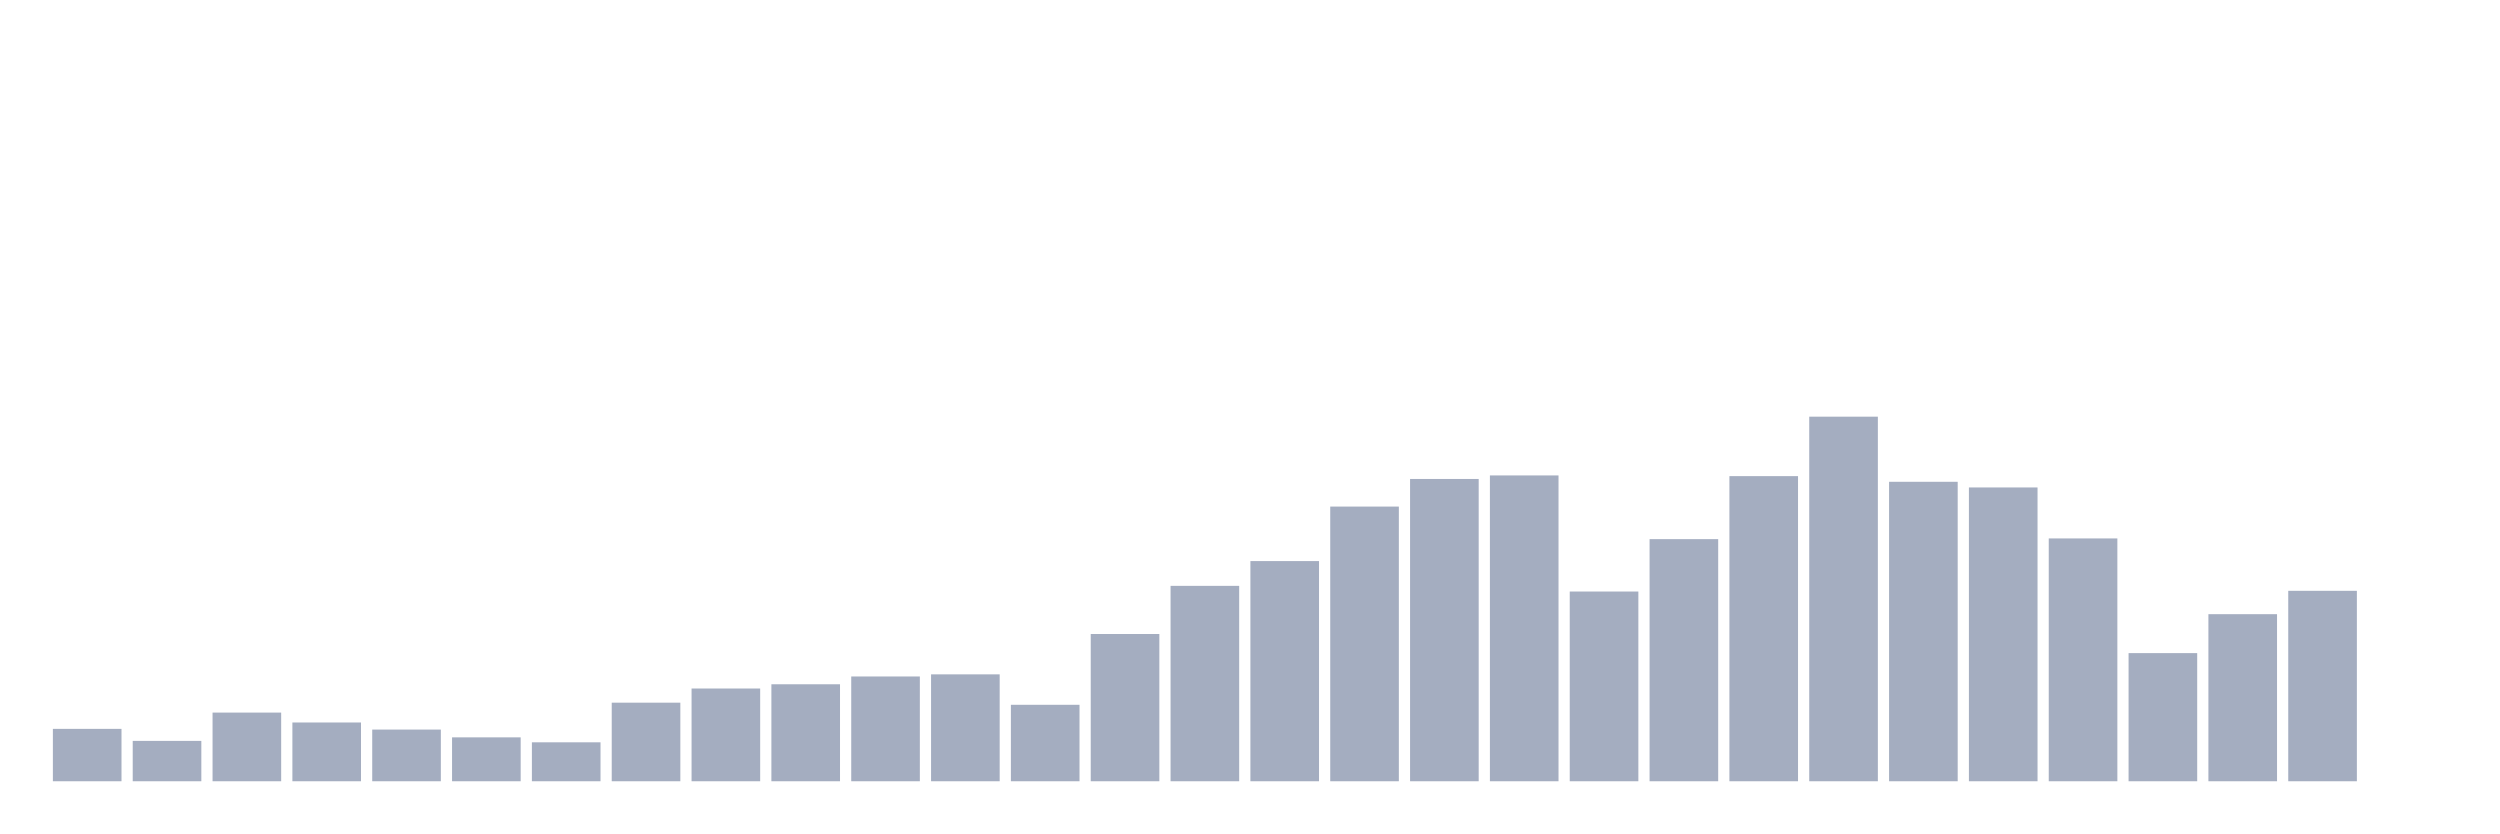
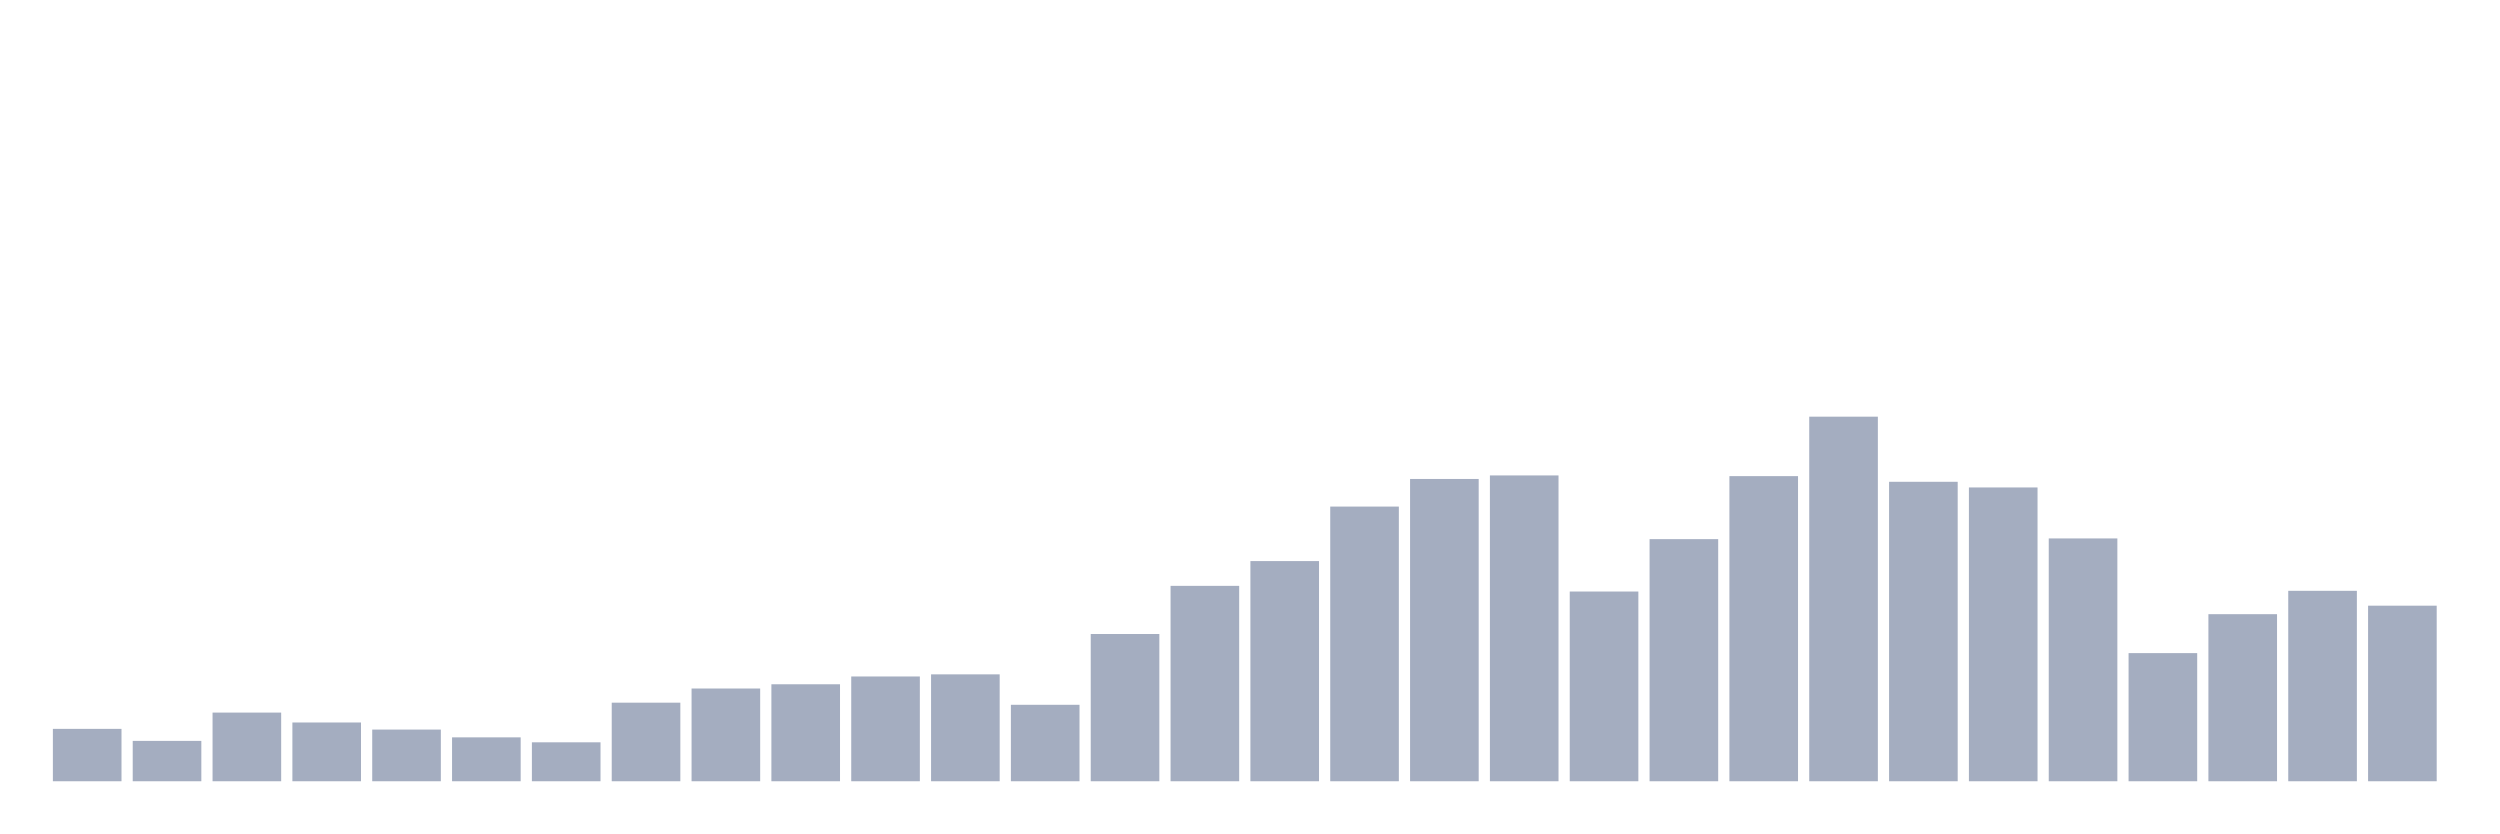
<svg xmlns="http://www.w3.org/2000/svg" viewBox="0 0 480 160">
  <g transform="translate(10,10)">
    <rect class="bar" x="0.153" width="13.175" y="129.942" height="10.058" fill="rgb(164,173,192)" />
    <rect class="bar" x="15.482" width="13.175" y="132.252" height="7.748" fill="rgb(164,173,192)" />
    <rect class="bar" x="30.81" width="13.175" y="126.816" height="13.184" fill="rgb(164,173,192)" />
    <rect class="bar" x="46.138" width="13.175" y="128.718" height="11.282" fill="rgb(164,173,192)" />
    <rect class="bar" x="61.466" width="13.175" y="130.078" height="9.922" fill="rgb(164,173,192)" />
    <rect class="bar" x="76.794" width="13.175" y="131.573" height="8.427" fill="rgb(164,173,192)" />
    <rect class="bar" x="92.123" width="13.175" y="132.524" height="7.476" fill="rgb(164,173,192)" />
    <rect class="bar" x="107.451" width="13.175" y="124.913" height="15.087" fill="rgb(164,173,192)" />
    <rect class="bar" x="122.779" width="13.175" y="122.194" height="17.806" fill="rgb(164,173,192)" />
    <rect class="bar" x="138.107" width="13.175" y="121.379" height="18.621" fill="rgb(164,173,192)" />
    <rect class="bar" x="153.436" width="13.175" y="119.883" height="20.117" fill="rgb(164,173,192)" />
    <rect class="bar" x="168.764" width="13.175" y="119.476" height="20.524" fill="rgb(164,173,192)" />
    <rect class="bar" x="184.092" width="13.175" y="125.32" height="14.68" fill="rgb(164,173,192)" />
    <rect class="bar" x="199.42" width="13.175" y="111.728" height="28.272" fill="rgb(164,173,192)" />
    <rect class="bar" x="214.748" width="13.175" y="102.485" height="37.515" fill="rgb(164,173,192)" />
    <rect class="bar" x="230.077" width="13.175" y="97.728" height="42.272" fill="rgb(164,173,192)" />
    <rect class="bar" x="245.405" width="13.175" y="87.262" height="52.738" fill="rgb(164,173,192)" />
    <rect class="bar" x="260.733" width="13.175" y="81.961" height="58.039" fill="rgb(164,173,192)" />
    <rect class="bar" x="276.061" width="13.175" y="81.282" height="58.718" fill="rgb(164,173,192)" />
    <rect class="bar" x="291.39" width="13.175" y="103.573" height="36.427" fill="rgb(164,173,192)" />
    <rect class="bar" x="306.718" width="13.175" y="93.515" height="46.485" fill="rgb(164,173,192)" />
    <rect class="bar" x="322.046" width="13.175" y="81.417" height="58.583" fill="rgb(164,173,192)" />
    <rect class="bar" x="337.374" width="13.175" y="70" height="70" fill="rgb(164,173,192)" />
    <rect class="bar" x="352.702" width="13.175" y="82.505" height="57.495" fill="rgb(164,173,192)" />
    <rect class="bar" x="368.031" width="13.175" y="83.592" height="56.408" fill="rgb(164,173,192)" />
    <rect class="bar" x="383.359" width="13.175" y="93.379" height="46.621" fill="rgb(164,173,192)" />
    <rect class="bar" x="398.687" width="13.175" y="115.398" height="24.602" fill="rgb(164,173,192)" />
    <rect class="bar" x="414.015" width="13.175" y="107.922" height="32.078" fill="rgb(164,173,192)" />
    <rect class="bar" x="429.344" width="13.175" y="103.437" height="36.563" fill="rgb(164,173,192)" />
-     <rect class="bar" x="444.672" width="13.175" y="140" height="0" fill="rgb(164,173,192)" />
+     <rect class="bar" x="444.672" width="13.175" y="106.291" height="33.709" fill="rgb(164,173,192)" />
  </g>
</svg>
